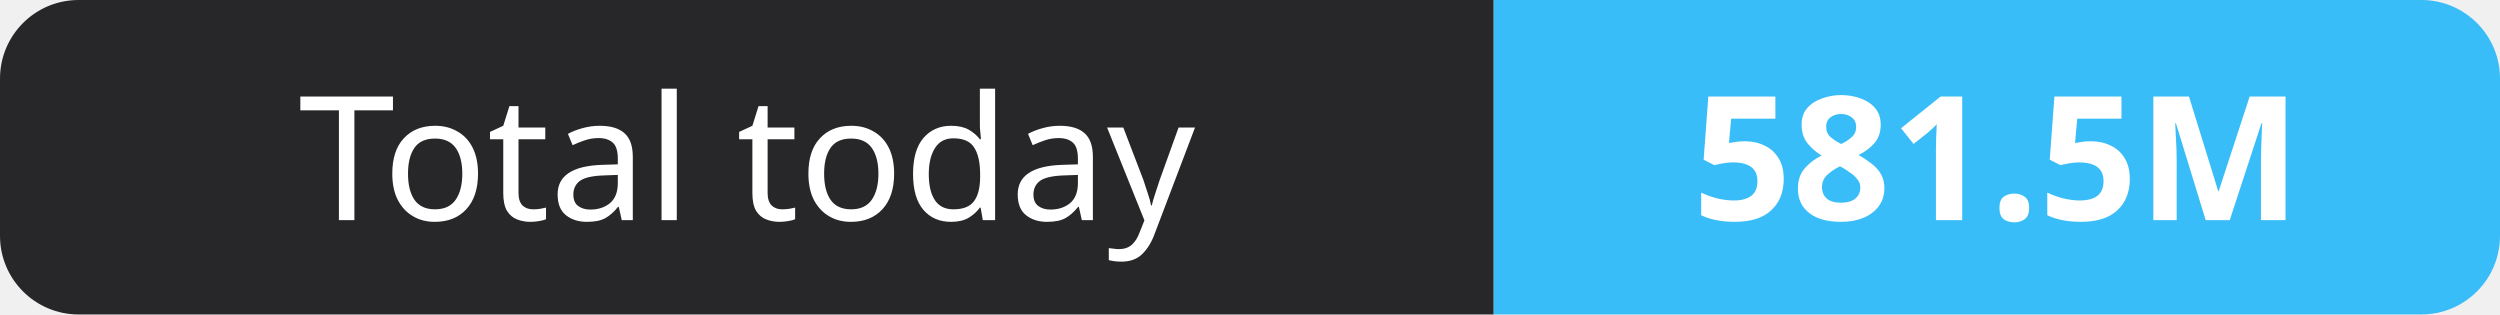
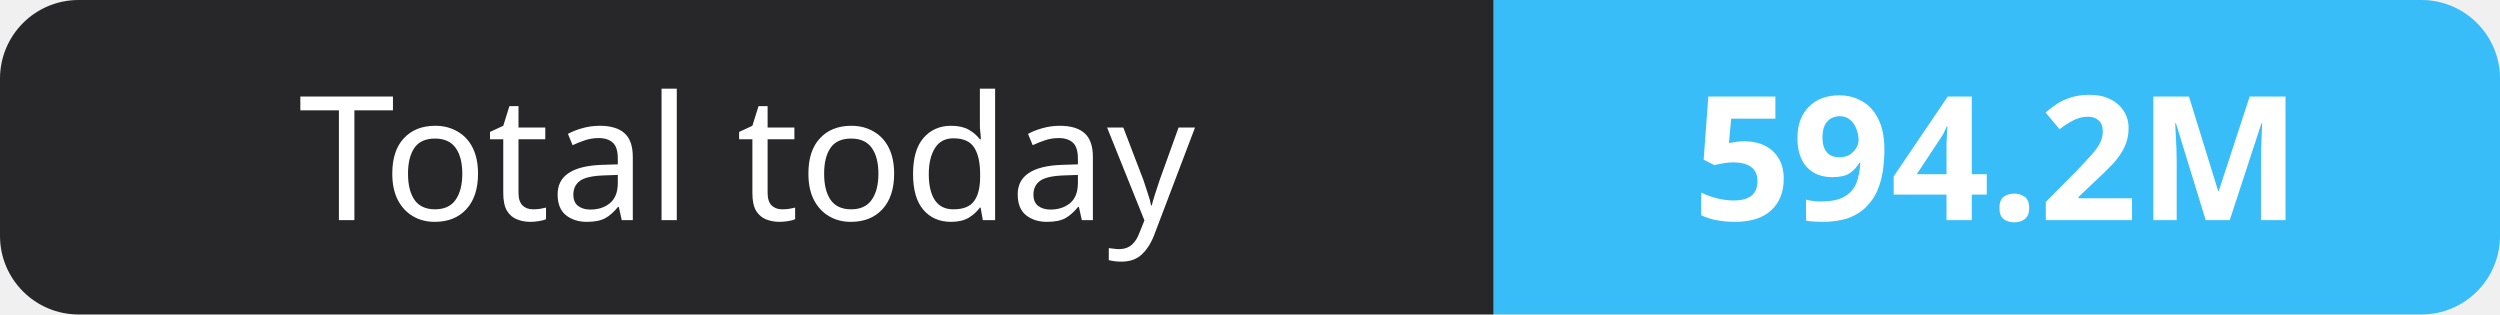
- <svg xmlns="http://www.w3.org/2000/svg" width="159" height="20" role="img" aria-label="Total today: 581.5M">
+ <svg xmlns="http://www.w3.org/2000/svg" width="159" height="20" role="img" aria-label="Total today: 594.2M">
  <clipPath id="r">
    <rect width="159" height="20" rx="5" fill="#fff" />
  </clipPath>
  <g clip-path="url(#r)">
    <rect width="95" height="20" fill="#27272a" />
    <rect x="95" width="64" height="20" fill="#38bdf8" />
  </g>
  <g fill="#fff" text-anchor="middle" font-family="Verdana,Geneva,sans-serif" font-size="11">
    <text x="47.5" y="14">Total today</text>
-     <text x="127.0" y="14" font-weight="700">581.5M</text>
+     <text x="127.0" y="14" font-weight="700">594.2M</text>
  </g>
</svg>
